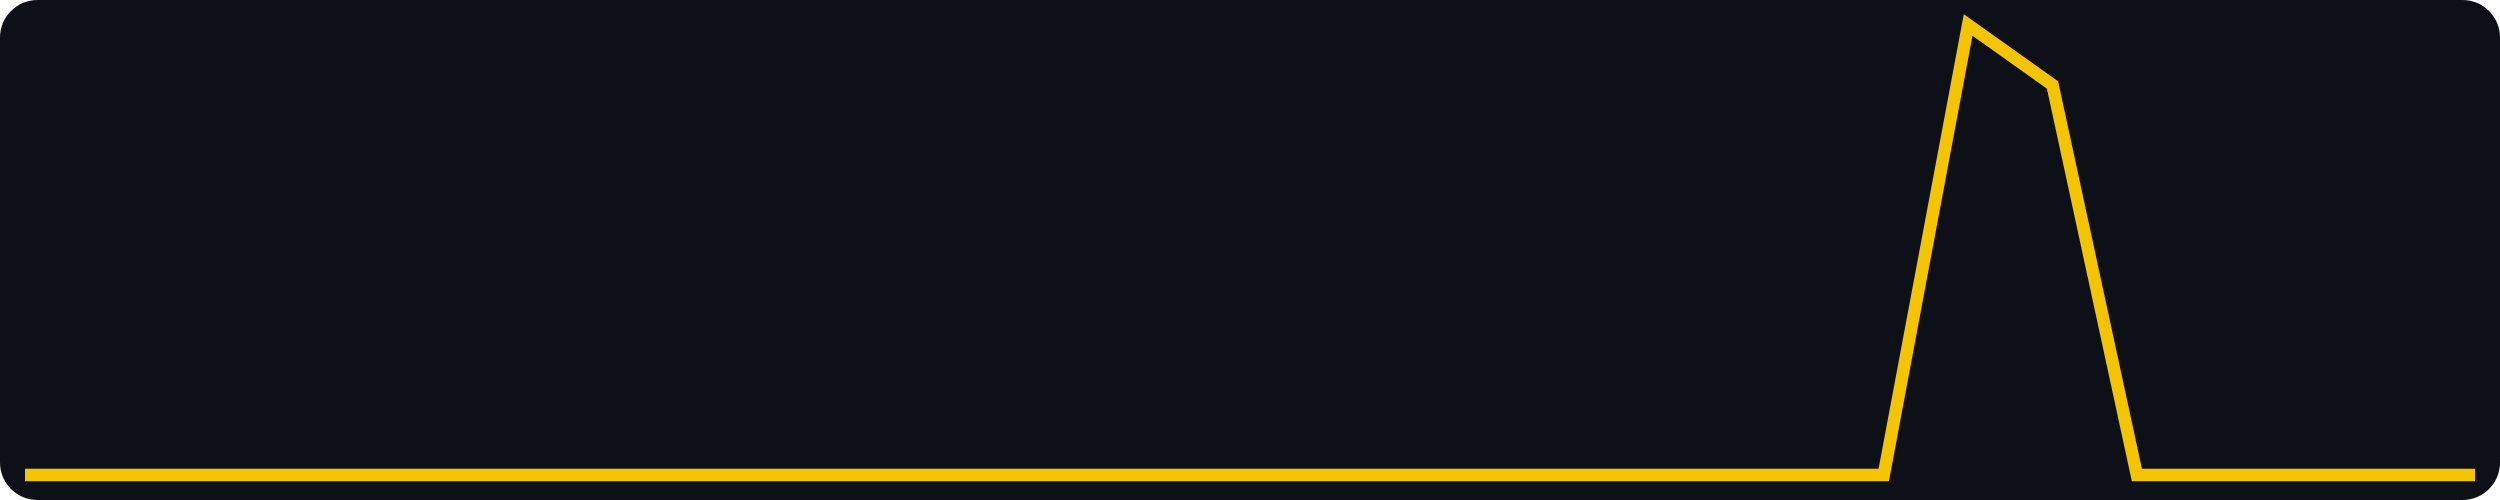
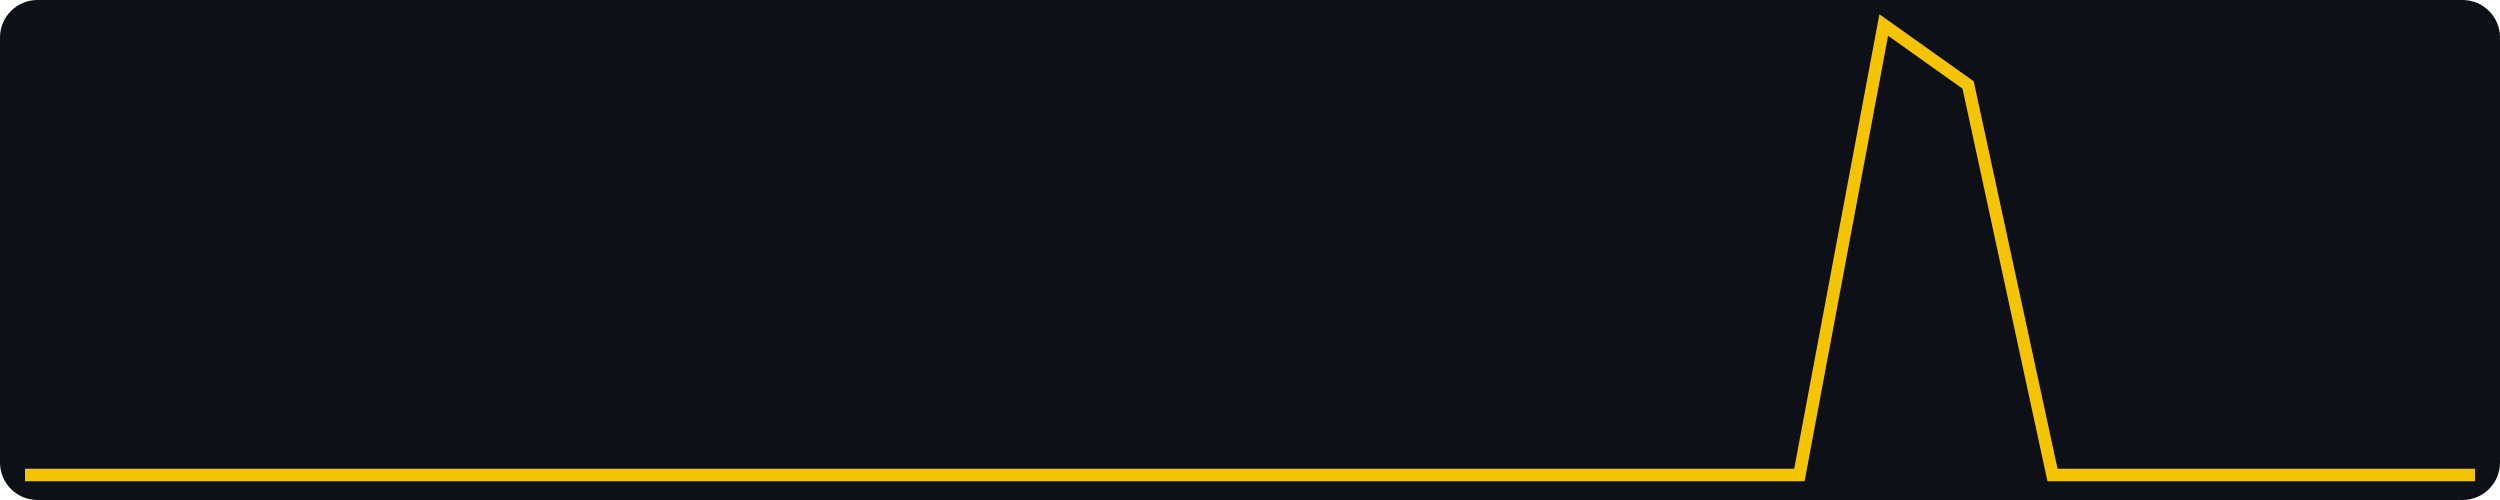
<svg xmlns="http://www.w3.org/2000/svg" width="400" height="80" viewBox="0 0 400 80" role="img" aria-label="views, last 30 days, max 15">
  <rect width="400" height="80" fill="#0d1117" rx="6" />
-   <polyline fill="none" stroke="#f5c400" stroke-width="2" points="4.0,76.0 17.5,76.0 31.0,76.0 44.6,76.0 58.1,76.0 71.6,76.0 85.1,76.0 98.6,76.0 112.1,76.0 125.7,76.0 139.2,76.0 152.7,76.0 166.2,76.0 179.7,76.0 193.2,76.0 206.8,76.0 220.3,76.0 233.8,76.0 247.3,76.0 260.8,76.0 274.3,76.0 287.9,76.0 301.4,76.0 314.9,4.0 328.4,13.6 341.9,76.0 355.4,76.0 369.0,76.0 382.5,76.0 396.0,76.0" />
+   <polyline fill="none" stroke="#f5c400" stroke-width="2" points="4.0,76.0 17.5,76.0 31.0,76.0 44.6,76.0 58.1,76.0 71.6,76.0 85.1,76.0 98.6,76.0 112.1,76.0 125.7,76.0 139.2,76.0 152.7,76.0 166.2,76.0 179.7,76.0 193.2,76.0 206.8,76.0 220.3,76.0 233.8,76.0 247.3,76.0 260.8,76.0 274.3,76.0 287.9,76.0 301.4,4.0 314.9,13.6 328.4,76.0 341.9,76.0 355.4,76.0 369.0,76.0 382.5,76.0 396.0,76.0" />
</svg>
